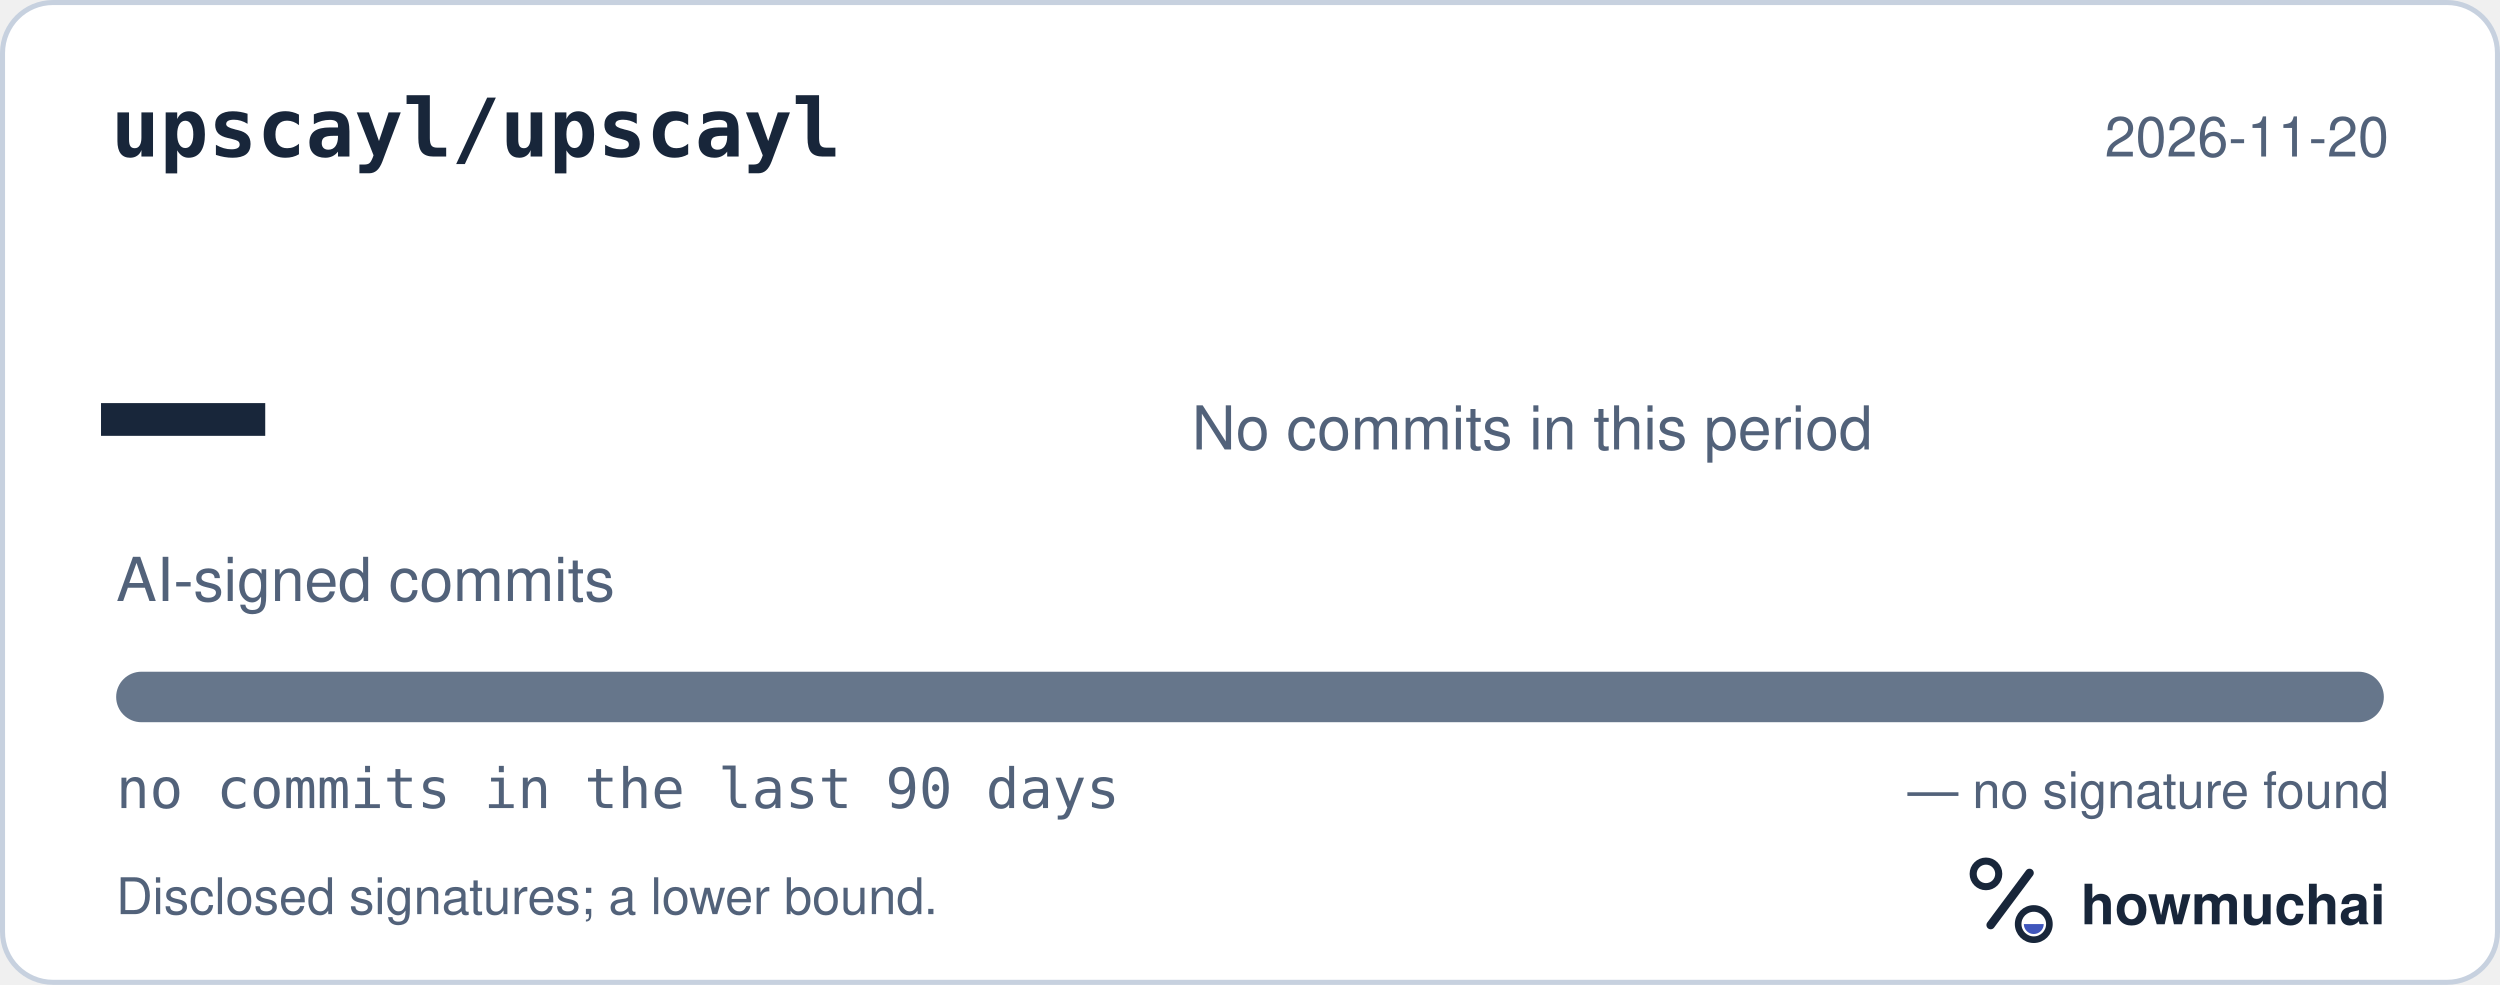
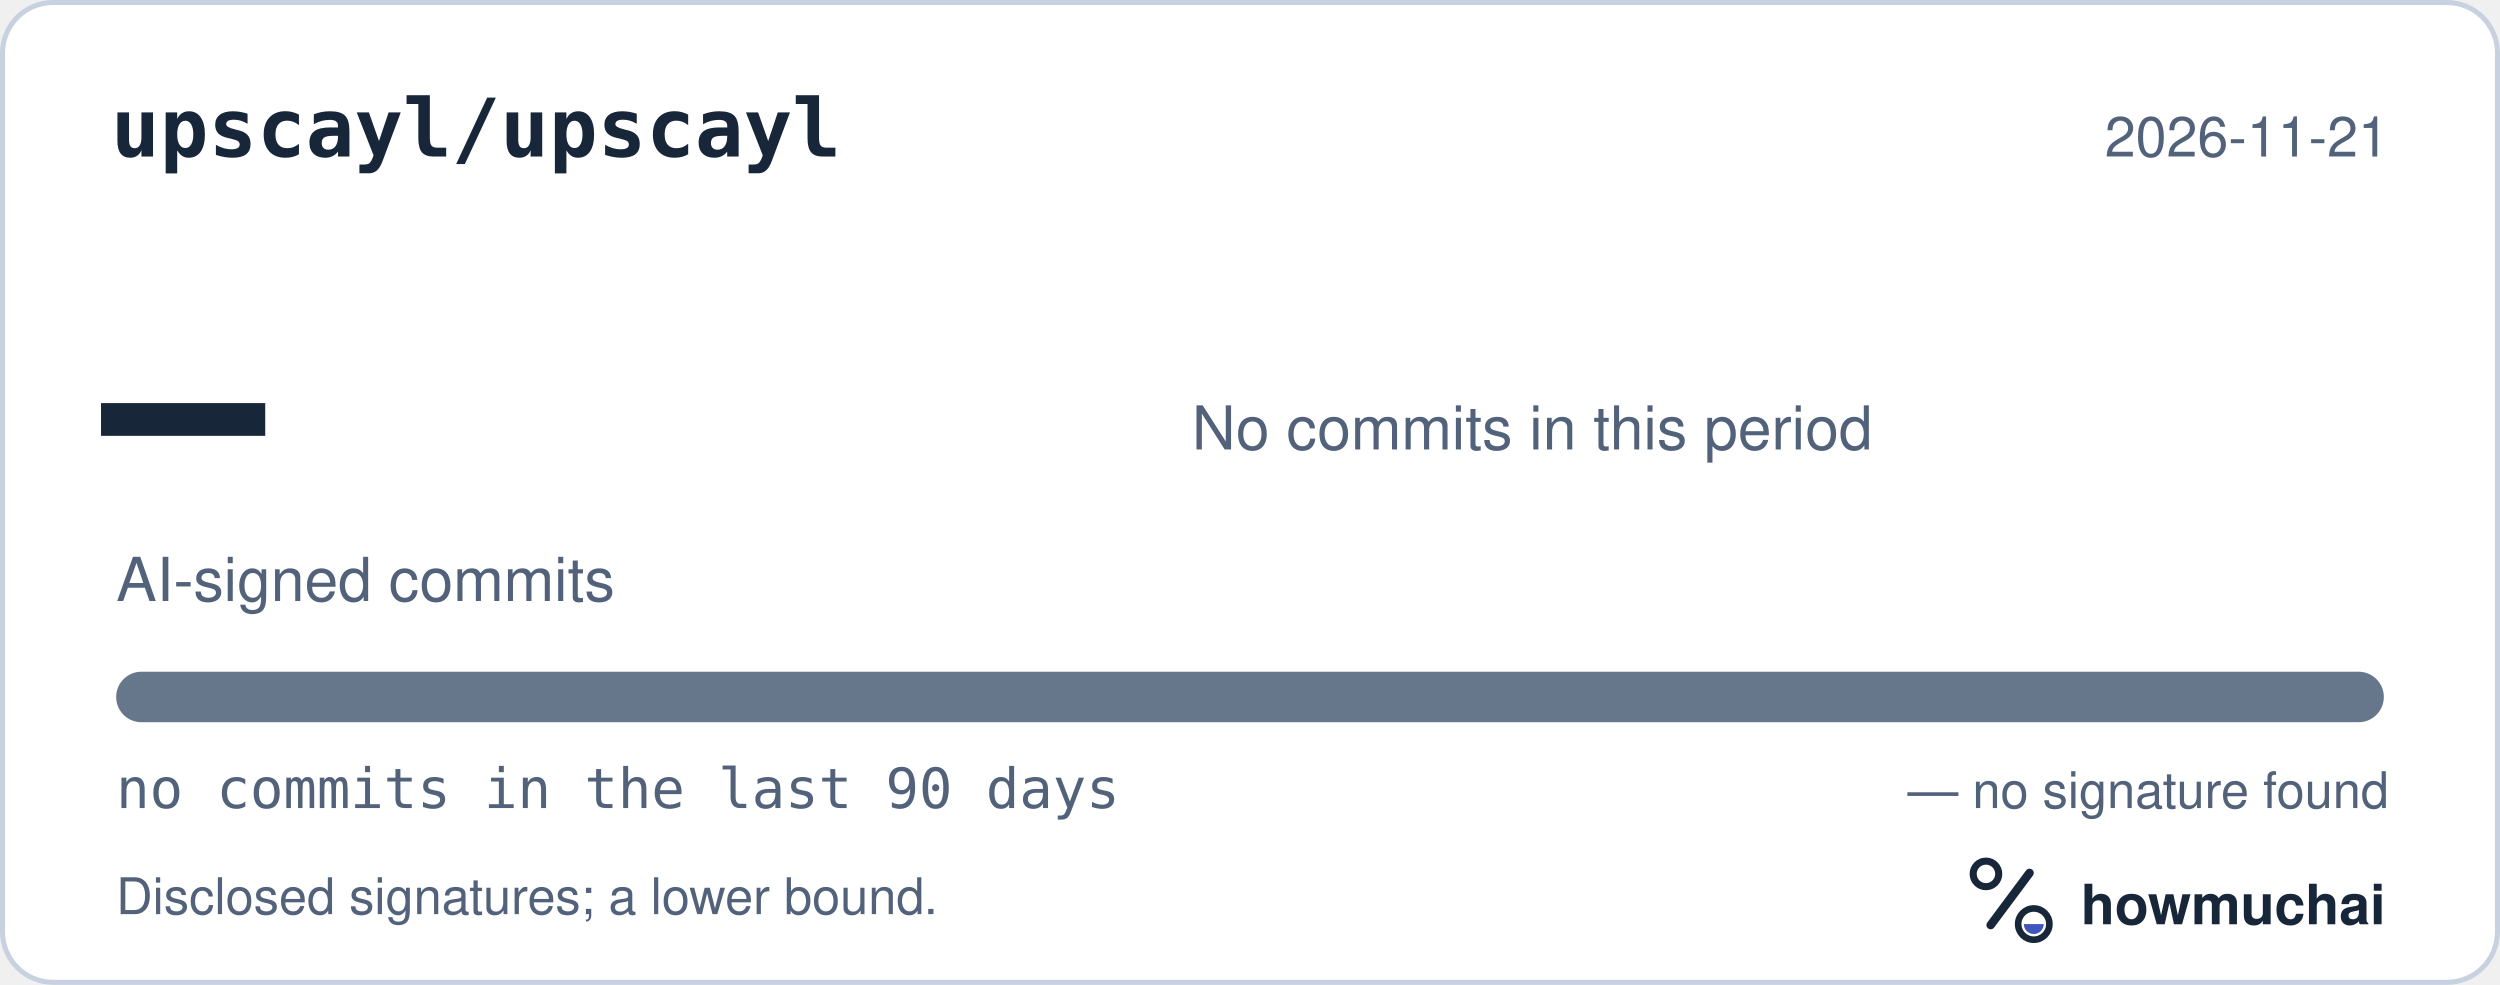
<svg xmlns="http://www.w3.org/2000/svg" width="495" height="195" viewBox="0 0 495 195" role="img" aria-labelledby="hm-t hm-d">
  <rect x="0.5" y="0.5" width="494" height="194" rx="10" fill="#FFFFFF" stroke="#C7D1DF" />
  <text x="22" y="31" fill="#18263A" font-family="ui-monospace, SF Mono, Menlo, Consolas, IBM Plex Mono, monospace" font-size="16" font-weight="600">upscayl/upscayl</text>
-   <text x="473" y="31" fill="#52627A" font-family="-apple-system, BlinkMacSystemFont, Segoe UI, Helvetica, Arial, Fira Sans, sans-serif" font-size="11" text-anchor="end">2026-11-20</text>
+   <text x="473" y="31" fill="#52627A" font-family="-apple-system, BlinkMacSystemFont, Segoe UI, Helvetica, Arial, Fira Sans, sans-serif" font-size="11" text-anchor="end">2026-11-21</text>
  <text x="20" y="98" fill="#18263A" font-family="ui-monospace, SF Mono, Menlo, Consolas, IBM Plex Mono, monospace" font-size="54" font-weight="700">—</text>
  <text x="23" y="119" fill="#52627A" font-family="-apple-system, BlinkMacSystemFont, Segoe UI, Helvetica, Arial, Fira Sans, sans-serif" font-size="12">AI-signed commits</text>
  <text x="236" y="89" fill="#52627A" font-family="-apple-system, BlinkMacSystemFont, Segoe UI, Helvetica, Arial, Fira Sans, sans-serif" font-size="12">No commits in this period</text>
  <defs>
    <clipPath id="hm-bar">
      <rect x="23" y="133" width="449" height="10" rx="5" />
    </clipPath>
  </defs>
  <rect x="23" y="133" width="449" height="10" rx="5" fill="#66768B" />
  <g clip-path="url(#hm-bar)" />
  <text x="23" y="160" fill="#52627A" font-family="ui-monospace, SF Mono, Menlo, Consolas, IBM Plex Mono, monospace" font-size="11">no commits in the last 90 days</text>
  <text x="473" y="160" fill="#52627A" font-family="-apple-system, BlinkMacSystemFont, Segoe UI, Helvetica, Arial, Fira Sans, sans-serif" font-size="10" text-anchor="end">— no signature found</text>
  <text x="23" y="181" fill="#52627A" font-family="-apple-system, BlinkMacSystemFont, Segoe UI, Helvetica, Arial, Fira Sans, sans-serif" font-size="10">Disclosed signatures; a lower bound.</text>
  <g transform="translate(386 166) scale(0.046875)">
    <circle cx="154" cy="150" r="54" fill="none" stroke="#18263A" stroke-width="30" />
    <path d="M174 366 338 146" fill="none" stroke="#18263A" stroke-width="36" stroke-linecap="round" />
    <circle cx="356" cy="362" r="66" fill="none" stroke="#18263A" stroke-width="28" />
    <path d="M314 362a42 42 0 0 0 84 0Z" fill="#4056BC" />
  </g>
  <text x="412" y="183" fill="#18263A" font-family="-apple-system, BlinkMacSystemFont, Segoe UI, Helvetica, Arial, Fira Sans, sans-serif" font-size="11" font-weight="650">howmuchai</text>
</svg>
